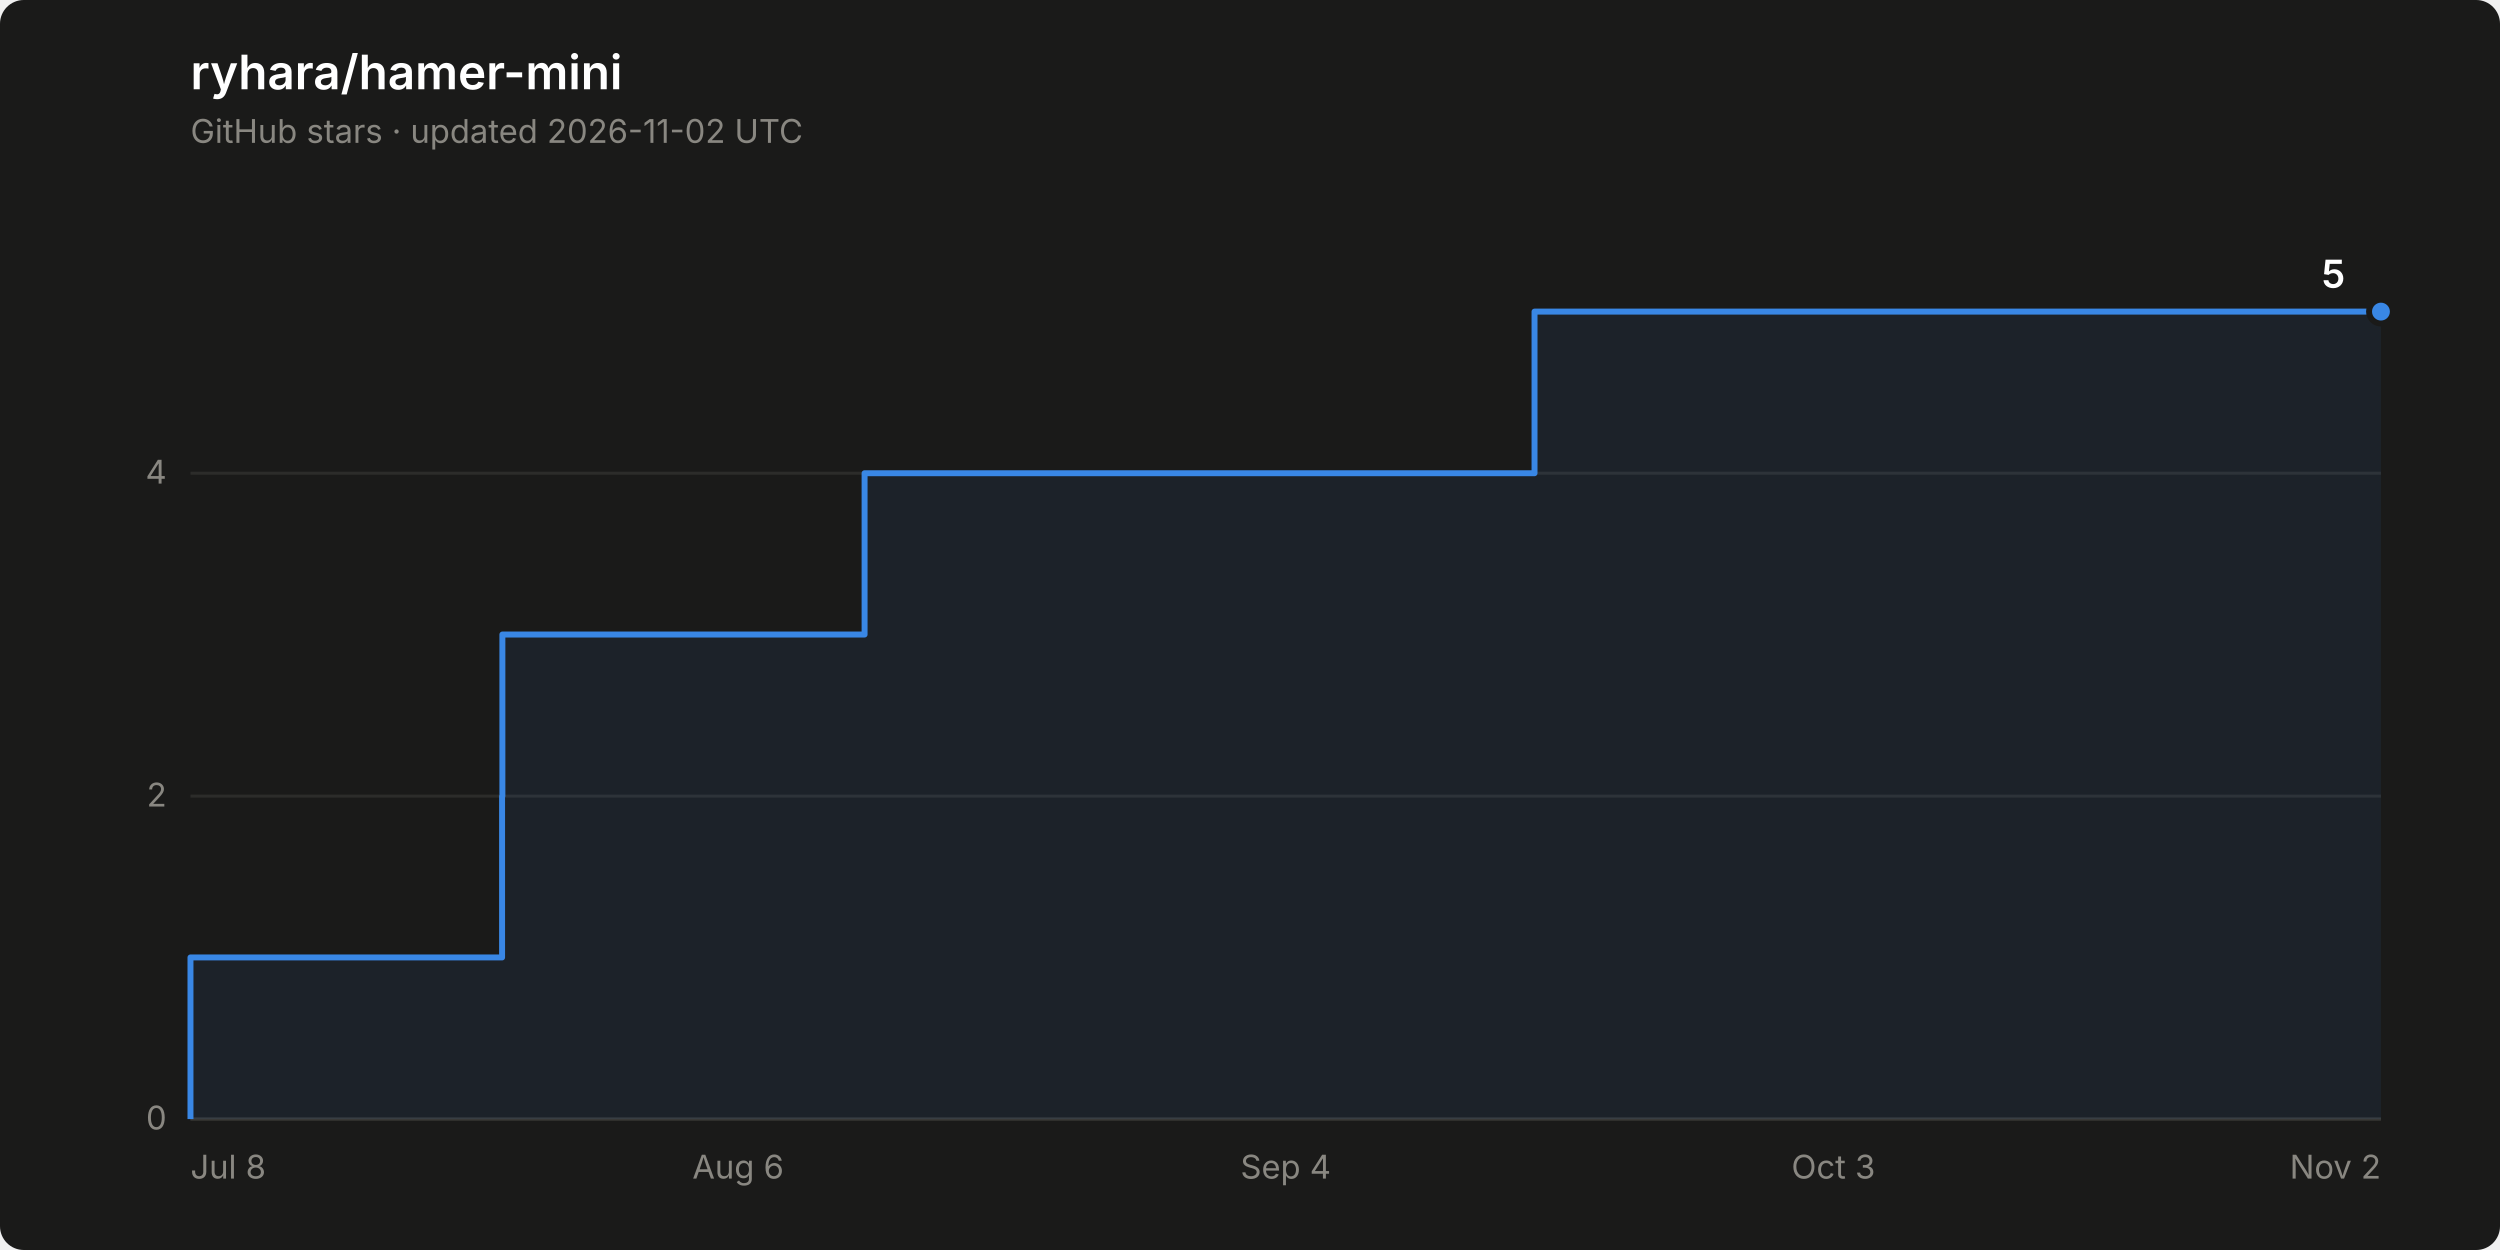
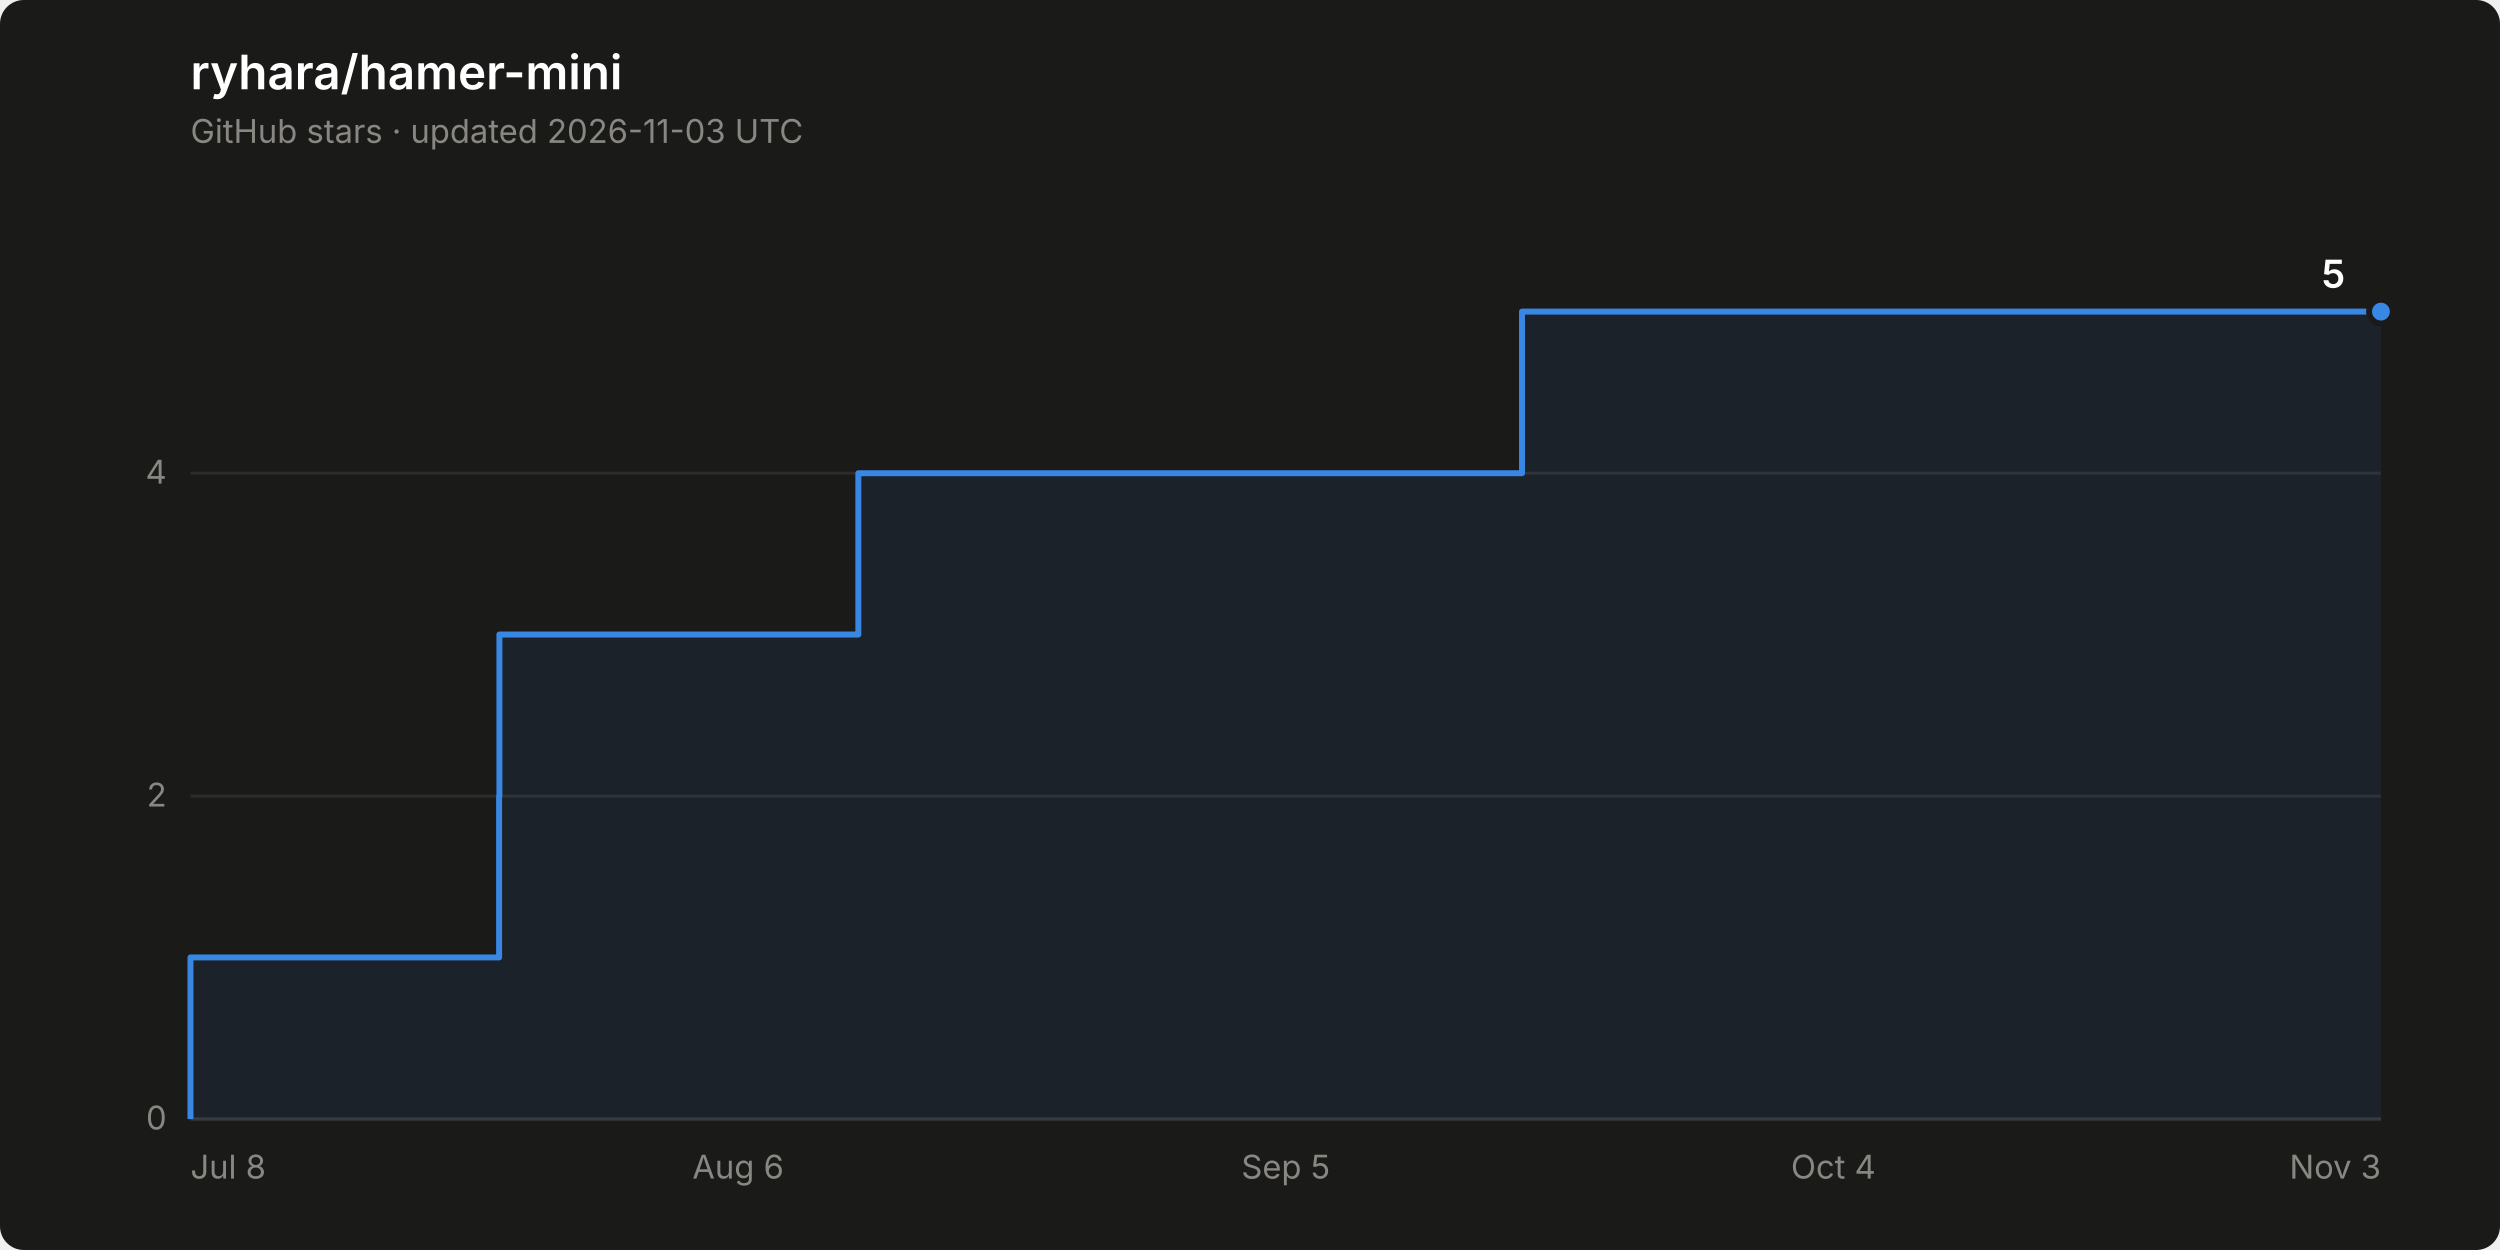
<svg xmlns="http://www.w3.org/2000/svg" width="840" height="420" viewBox="0 0 840 420" role="img" aria-label="Star history of ryhara/hamer-mini: 5 stars">
  <rect width="840" height="420" rx="8" fill="#1a1a19" />
  <text x="64" y="30" font-family="system-ui, -apple-system, &quot;Segoe UI&quot;, sans-serif" font-size="16" font-weight="600" fill="#ffffff">ryhara/hamer-mini</text>
-   <text x="64" y="48" font-family="system-ui, -apple-system, &quot;Segoe UI&quot;, sans-serif" font-size="11" fill="#898781">GitHub stars · updated 2026-11-02 UTC</text>
+   <text x="64" y="48" font-family="system-ui, -apple-system, &quot;Segoe UI&quot;, sans-serif" font-size="11" fill="#898781">GitHub stars · updated 2026-11-03 UTC</text>
  <line x1="64" y1="376.0" x2="800" y2="376.0" stroke="#2c2c2a" stroke-width="1" />
  <text x="56" y="379.5" font-family="system-ui, -apple-system, &quot;Segoe UI&quot;, sans-serif" font-size="11" fill="#898781" text-anchor="end" style="font-variant-numeric: tabular-nums">0</text>
  <line x1="64" y1="267.5" x2="800" y2="267.5" stroke="#2c2c2a" stroke-width="1" />
  <text x="56" y="271.0" font-family="system-ui, -apple-system, &quot;Segoe UI&quot;, sans-serif" font-size="11" fill="#898781" text-anchor="end" style="font-variant-numeric: tabular-nums">2</text>
  <line x1="64" y1="159.0" x2="800" y2="159.0" stroke="#2c2c2a" stroke-width="1" />
  <text x="56" y="162.5" font-family="system-ui, -apple-system, &quot;Segoe UI&quot;, sans-serif" font-size="11" fill="#898781" text-anchor="end" style="font-variant-numeric: tabular-nums">4</text>
  <line x1="64" y1="376.0" x2="800" y2="376.0" stroke="#383835" stroke-width="1" />
  <text x="64.0" y="396" font-family="system-ui, -apple-system, &quot;Segoe UI&quot;, sans-serif" font-size="11" fill="#898781" text-anchor="start">Jul 8</text>
  <text x="248.0" y="396" font-family="system-ui, -apple-system, &quot;Segoe UI&quot;, sans-serif" font-size="11" fill="#898781" text-anchor="middle">Aug 6</text>
-   <text x="432.0" y="396" font-family="system-ui, -apple-system, &quot;Segoe UI&quot;, sans-serif" font-size="11" fill="#898781" text-anchor="middle">Sep 4</text>
-   <text x="616.0" y="396" font-family="system-ui, -apple-system, &quot;Segoe UI&quot;, sans-serif" font-size="11" fill="#898781" text-anchor="middle">Oct 3</text>
-   <text x="800.0" y="396" font-family="system-ui, -apple-system, &quot;Segoe UI&quot;, sans-serif" font-size="11" fill="#898781" text-anchor="end">Nov 2</text>
-   <path d="M 64.0 376.0 L 64.0 321.7 L 168.7 321.7 L 168.7 267.5 L 168.8 267.5 L 168.8 213.2 L 290.5 213.2 L 290.5 159.0 L 515.6 159.0 L 515.6 104.7 L 800.0 104.7 L 800.0 376.0 Z" fill="#3987e5" fill-opacity="0.08" stroke="none" />
-   <path d="M 64.0 376.0 L 64.0 321.7 L 168.7 321.7 L 168.7 267.5 L 168.8 267.5 L 168.8 213.2 L 290.5 213.2 L 290.5 159.0 L 515.6 159.0 L 515.6 104.7 L 800.0 104.7" fill="none" stroke="#3987e5" stroke-width="2" stroke-linejoin="round" />
+   <text x="432.0" y="396" font-family="system-ui, -apple-system, &quot;Segoe UI&quot;, sans-serif" font-size="11" fill="#898781" text-anchor="middle">Sep 5</text>
+   <text x="616.0" y="396" font-family="system-ui, -apple-system, &quot;Segoe UI&quot;, sans-serif" font-size="11" fill="#898781" text-anchor="middle">Oct 4</text>
+   <text x="800.0" y="396" font-family="system-ui, -apple-system, &quot;Segoe UI&quot;, sans-serif" font-size="11" fill="#898781" text-anchor="end">Nov 3</text>
+   <path d="M 64.0 376.0 L 64.0 321.7 L 167.7 321.7 L 167.7 267.5 L 167.8 267.5 L 167.8 213.2 L 288.4 213.2 L 288.4 159.0 L 511.4 159.0 L 511.4 104.7 L 800.0 104.7 L 800.0 376.0 Z" fill="#3987e5" fill-opacity="0.08" stroke="none" />
+   <path d="M 64.0 376.0 L 64.0 321.7 L 167.7 321.7 L 167.7 267.5 L 167.8 267.5 L 167.8 213.2 L 288.4 213.2 L 288.4 159.0 L 511.4 159.0 L 511.4 104.7 L 800.0 104.7" fill="none" stroke="#3987e5" stroke-width="2" stroke-linejoin="round" />
  <circle cx="800.0" cy="104.7" r="4" fill="#3987e5" stroke="#1a1a19" stroke-width="2" />
  <text x="788.0" y="96.7" font-family="system-ui, -apple-system, &quot;Segoe UI&quot;, sans-serif" font-size="13" font-weight="600" fill="#ffffff" text-anchor="end" style="font-variant-numeric: tabular-nums">5</text>
</svg>
